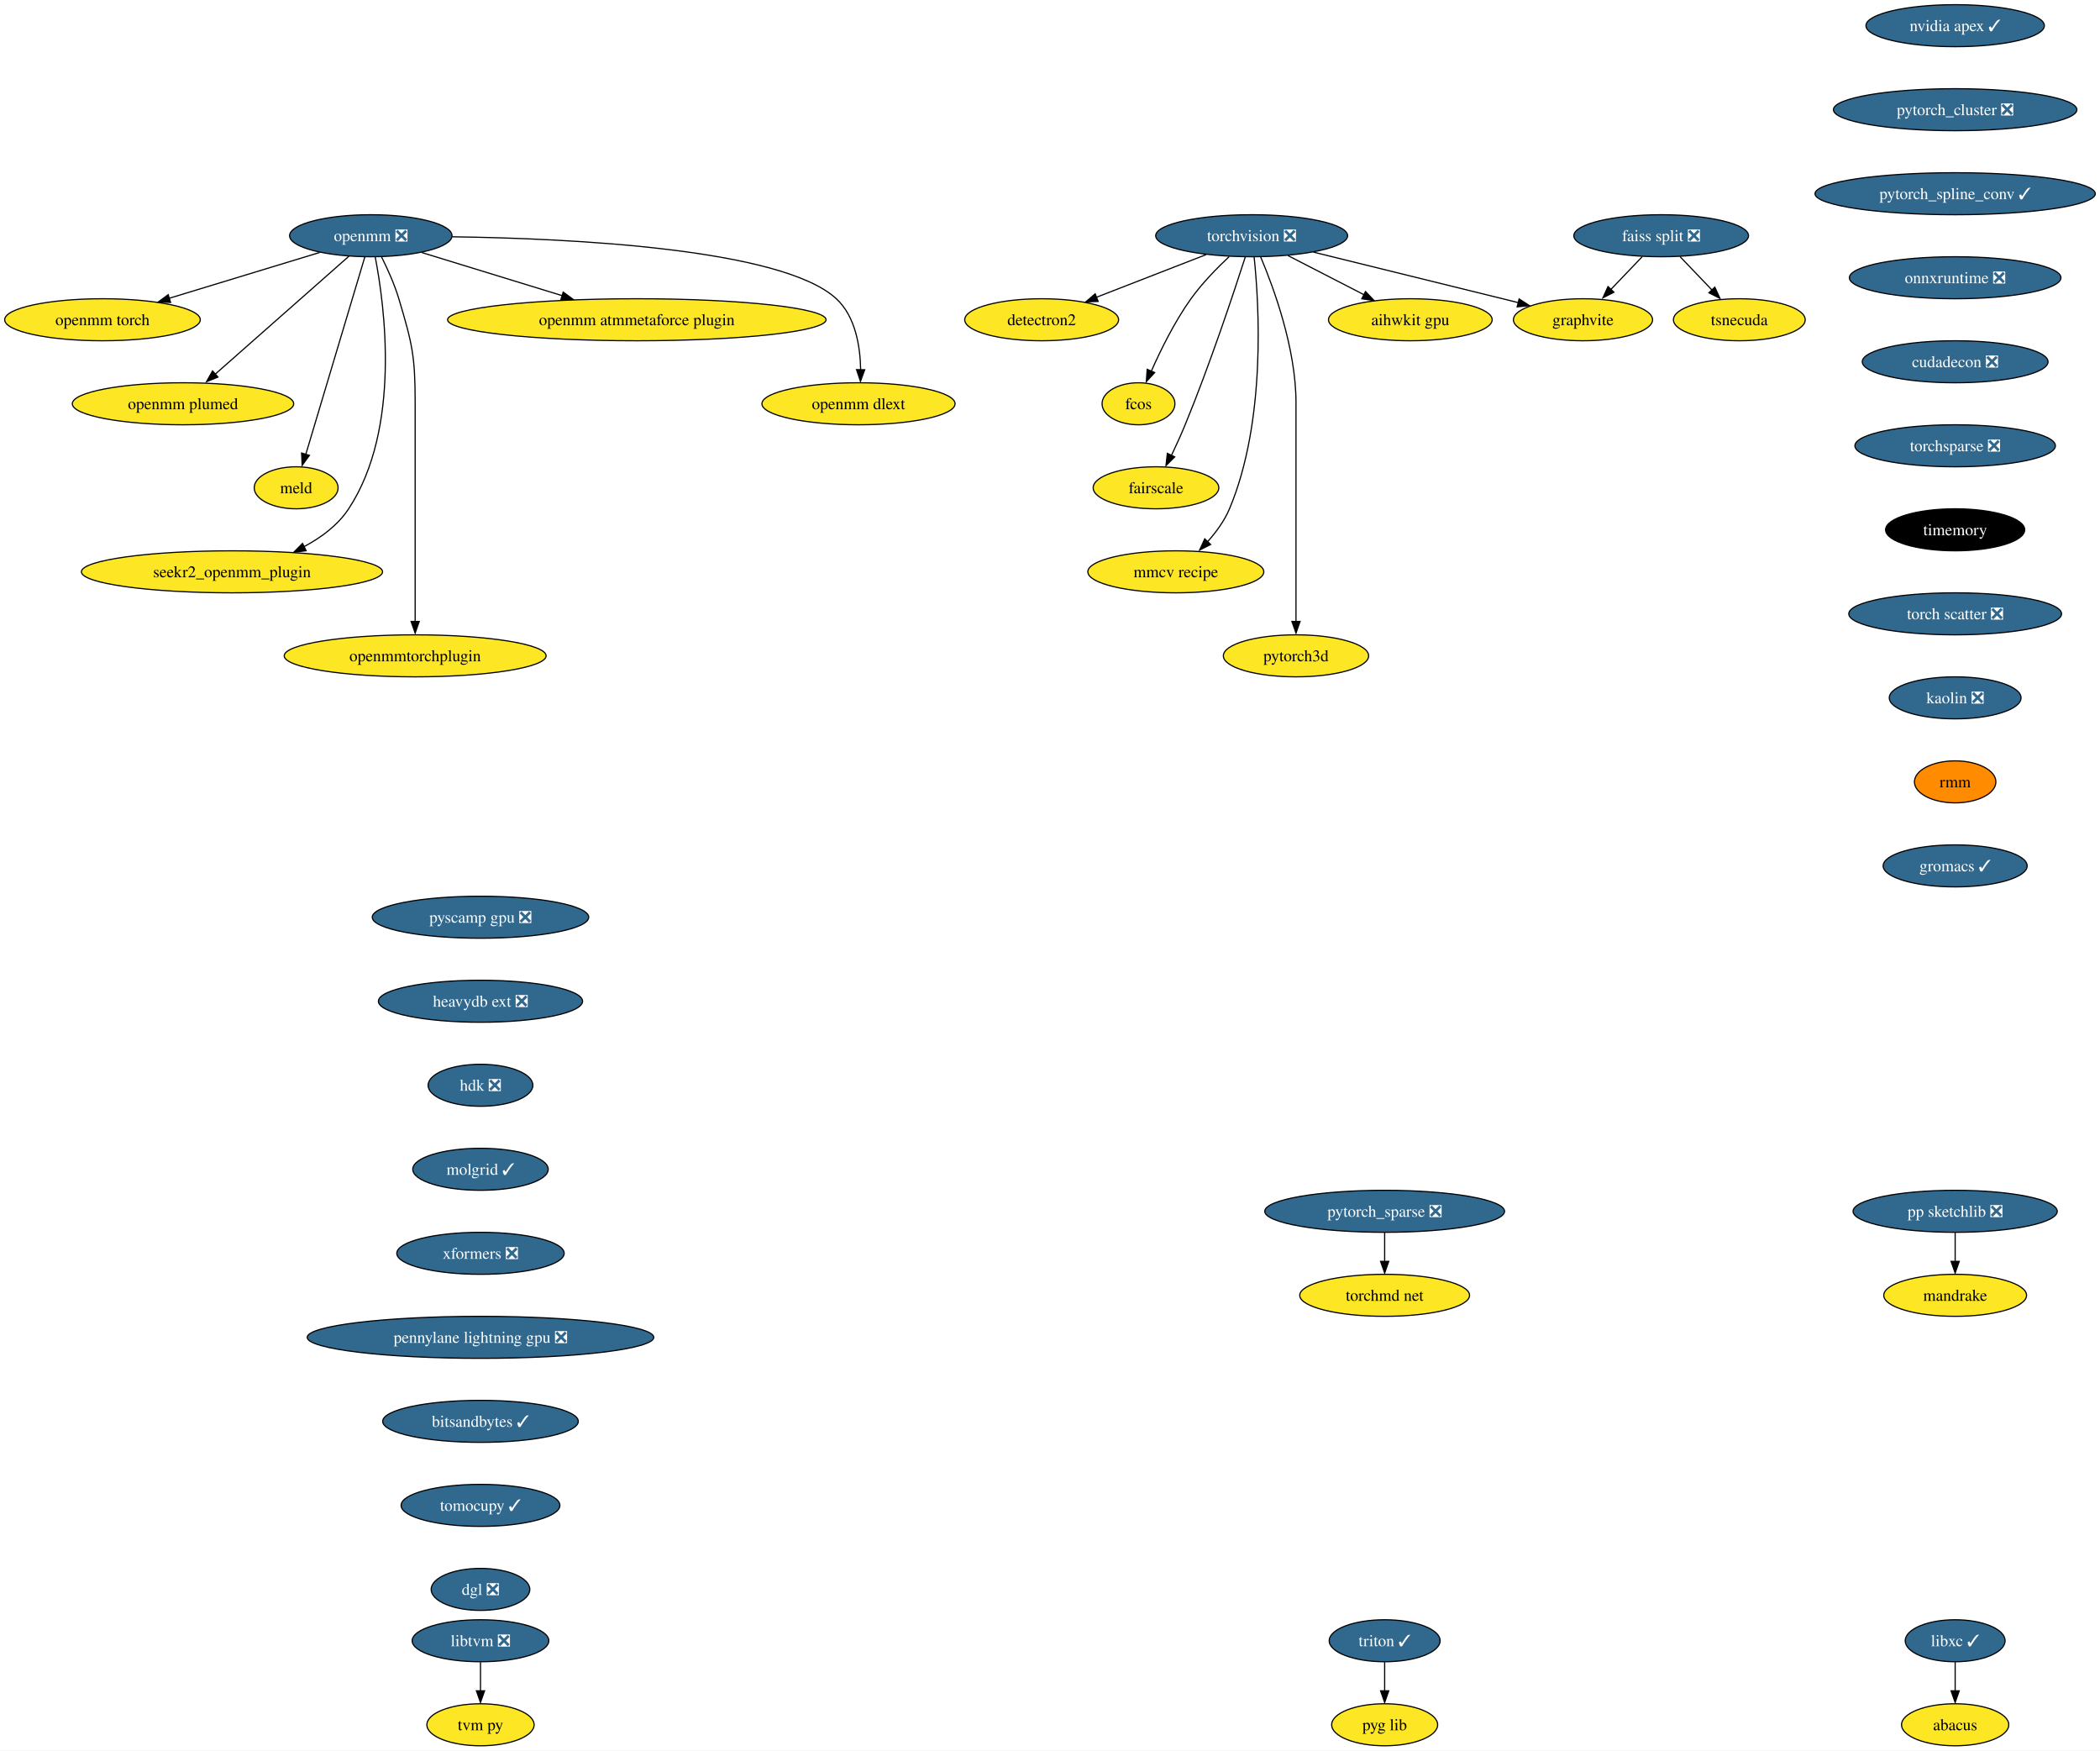
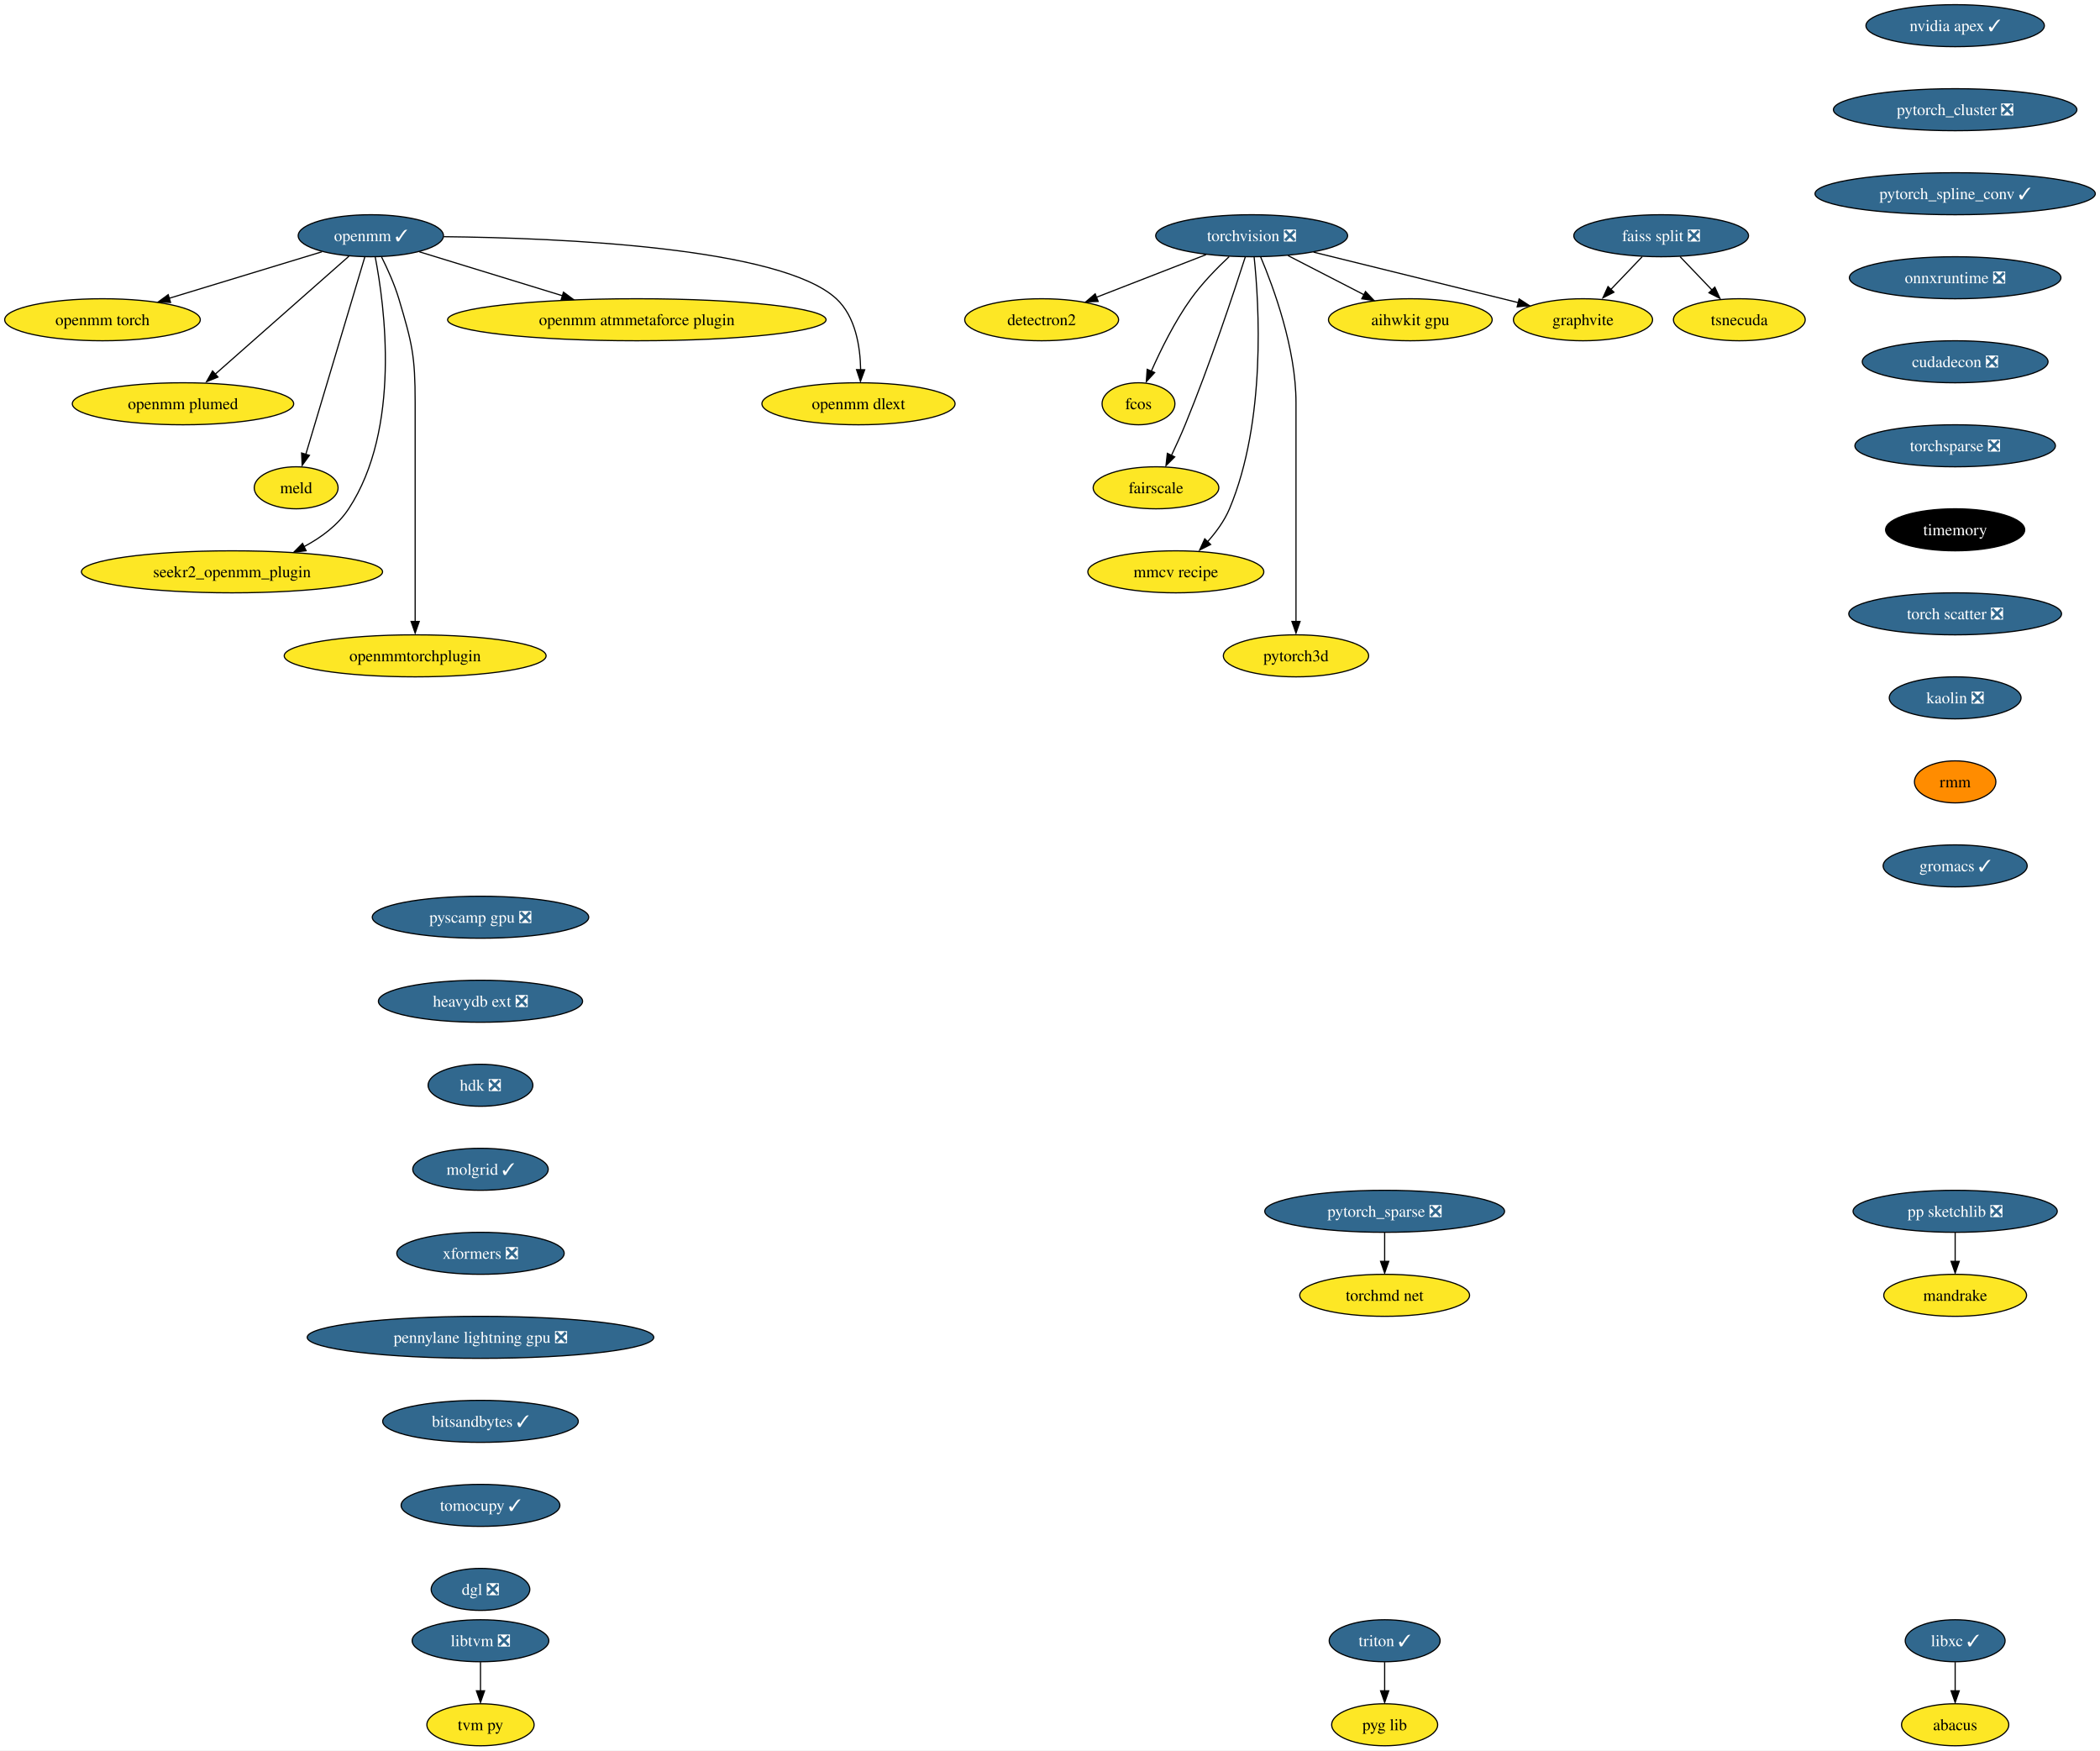
<svg xmlns="http://www.w3.org/2000/svg" xmlns:xlink="http://www.w3.org/1999/xlink" width="1800pt" height="1500pt" viewBox="0.00 0.00 1799.96 1500.00">
  <g id="graph0" class="graph" transform="scale(1 1) rotate(0) translate(4 1496)">
    <polygon fill="white" stroke="none" points="-4,4 -4,-1496 1795.96,-1496 1795.96,4 -4,4" />
    <g id="node1" class="node">
      <g id="a_node1">
        <a xlink:href="https://github.com/conda-forge/torchvision-feedstock/pull/77" xlink:title="torchvision ❎">
          <ellipse fill="#31688e" stroke="black" cx="1068.83" cy="-1294" rx="82.25" ry="18" />
          <text text-anchor="middle" x="1068.83" y="-1289.33" font-family="Times,serif" font-size="14.00" fill="white">torchvision ❎</text>
        </a>
      </g>
    </g>
    <g id="node2" class="node">
      <g id="a_node2">
        <a xlink:href="https://github.com/conda-forge/detectron2-feedstock" xlink:title="detectron2">
          <ellipse fill="#fde725" stroke="black" cx="888.83" cy="-1222" rx="65.94" ry="18" />
          <text text-anchor="middle" x="888.83" y="-1217.33" font-family="Times,serif" font-size="14.00">detectron2</text>
        </a>
      </g>
    </g>
    <g id="edge1" class="edge">
      <path fill="none" stroke="black" d="M1029.77,-1277.81C1002.11,-1267.06 964.89,-1252.58 935.64,-1241.21" />
      <polygon fill="black" stroke="black" points="937.25,-1237.69 926.66,-1237.32 934.71,-1244.21 937.25,-1237.69" />
    </g>
    <g id="node3" class="node">
      <g id="a_node3">
        <a xlink:href="https://github.com/conda-forge/fcos-feedstock" xlink:title="fcos">
          <ellipse fill="#fde725" stroke="black" cx="971.83" cy="-1150" rx="31.22" ry="18" />
          <text text-anchor="middle" x="971.83" y="-1145.33" font-family="Times,serif" font-size="14.00">fcos</text>
        </a>
      </g>
    </g>
    <g id="edge2" class="edge">
      <path fill="none" stroke="black" d="M1049.54,-1276.09C1039.04,-1266.25 1026.29,-1253.2 1016.83,-1240 1002.91,-1220.59 990.93,-1196.26 982.83,-1177.95" />
      <polygon fill="black" stroke="black" points="985.7,-1176.75 978.53,-1168.94 979.27,-1179.51 985.7,-1176.75" />
    </g>
    <g id="node4" class="node">
      <g id="a_node4">
        <a xlink:href="https://github.com/conda-forge/fairscale-feedstock" xlink:title="fairscale">
          <ellipse fill="#fde725" stroke="black" cx="986.83" cy="-1078" rx="53.84" ry="18" />
          <text text-anchor="middle" x="986.83" y="-1073.33" font-family="Times,serif" font-size="14.00">fairscale</text>
        </a>
      </g>
    </g>
    <g id="edge3" class="edge">
      <path fill="none" stroke="black" d="M1063.39,-1275.87C1053.84,-1246.21 1033.05,-1183.55 1011.83,-1132 1008.29,-1123.4 1004.09,-1114.19 1000.15,-1105.89" />
      <polygon fill="black" stroke="black" points="1002.87,-1104.48 995.38,-1096.99 996.57,-1107.52 1002.87,-1104.48" />
    </g>
    <g id="node5" class="node">
      <g id="a_node5">
        <a xlink:href="https://github.com/conda-forge/graphvite-feedstock" xlink:title="graphvite">
          <ellipse fill="#fde725" stroke="black" cx="1352.83" cy="-1222" rx="59.63" ry="18" />
          <text text-anchor="middle" x="1352.83" y="-1217.33" font-family="Times,serif" font-size="14.00">graphvite</text>
        </a>
      </g>
    </g>
    <g id="edge4" class="edge">
      <path fill="none" stroke="black" d="M1121.91,-1279.92C1171.97,-1267.58 1246.71,-1249.16 1297.49,-1236.64" />
      <polygon fill="black" stroke="black" points="1298.08,-1239.85 1306.95,-1234.06 1296.4,-1233.06 1298.08,-1239.85" />
    </g>
    <g id="node6" class="node">
      <g id="a_node6">
        <a xlink:href="https://github.com/conda-forge/mmcv-recipe-feedstock" xlink:title="mmcv recipe">
          <ellipse fill="#fde725" stroke="black" cx="1003.83" cy="-1006" rx="75.41" ry="18" />
          <text text-anchor="middle" x="1003.83" y="-1001.33" font-family="Times,serif" font-size="14.00">mmcv recipe</text>
        </a>
      </g>
    </g>
    <g id="edge5" class="edge">
      <path fill="none" stroke="black" d="M1070.95,-1275.77C1075.13,-1235.95 1081.45,-1135.2 1049.83,-1060 1045.43,-1049.56 1038.16,-1039.7 1030.68,-1031.39" />
      <polygon fill="black" stroke="black" points="1033.68,-1029.42 1024.23,-1024.63 1028.63,-1034.27 1033.68,-1029.42" />
    </g>
    <g id="node7" class="node">
      <g id="a_node7">
        <a xlink:href="https://github.com/conda-forge/pytorch3d-feedstock" xlink:title="pytorch3d">
          <ellipse fill="#fde725" stroke="black" cx="1106.83" cy="-934" rx="62.26" ry="18" />
          <text text-anchor="middle" x="1106.83" y="-929.33" font-family="Times,serif" font-size="14.00">pytorch3d</text>
        </a>
      </g>
    </g>
    <g id="edge6" class="edge">
      <path fill="none" stroke="black" d="M1076.52,-1275.91C1087.62,-1249.62 1106.83,-1197.45 1106.83,-1151 1106.83,-1151 1106.83,-1151 1106.83,-1077 1106.83,-1037.57 1106.83,-991.97 1106.83,-963.31" />
      <polygon fill="black" stroke="black" points="1110.33,-963.49 1106.83,-953.49 1103.33,-963.49 1110.33,-963.49" />
    </g>
    <g id="node8" class="node">
      <g id="a_node8">
        <a xlink:href="https://github.com/conda-forge/aihwkit-gpu-feedstock" xlink:title="aihwkit gpu">
          <ellipse fill="#fde725" stroke="black" cx="1204.83" cy="-1222" rx="70.15" ry="18" />
          <text text-anchor="middle" x="1204.83" y="-1217.33" font-family="Times,serif" font-size="14.00">aihwkit gpu</text>
        </a>
      </g>
    </g>
    <g id="edge7" class="edge">
      <path fill="none" stroke="black" d="M1100.03,-1276.94C1119.39,-1266.97 1144.45,-1254.08 1165.21,-1243.39" />
      <polygon fill="black" stroke="black" points="1166.42,-1246.19 1173.71,-1238.5 1163.21,-1239.97 1166.42,-1246.19" />
    </g>
    <g id="node9" class="node">
      <g id="a_node9">
        <a xlink:href="https://github.com/conda-forge/libxc-feedstock/pull/58" xlink:title="libxc ✓">
          <ellipse fill="#31688e" stroke="black" cx="1671.83" cy="-90" rx="42.79" ry="18" />
          <text text-anchor="middle" x="1671.83" y="-85.33" font-family="Times,serif" font-size="14.00" fill="white">libxc ✓</text>
        </a>
      </g>
    </g>
    <g id="node10" class="node">
      <g id="a_node10">
        <a xlink:href="https://github.com/conda-forge/abacus-feedstock" xlink:title="abacus">
          <ellipse fill="#fde725" stroke="black" cx="1671.83" cy="-18" rx="45.95" ry="18" />
          <text text-anchor="middle" x="1671.83" y="-13.32" font-family="Times,serif" font-size="14.00">abacus</text>
        </a>
      </g>
    </g>
    <g id="edge8" class="edge">
      <path fill="none" stroke="black" d="M1671.83,-71.7C1671.83,-64.24 1671.83,-55.32 1671.83,-46.97" />
      <polygon fill="black" stroke="black" points="1675.33,-47.1 1671.83,-37.1 1668.33,-47.1 1675.33,-47.1" />
    </g>
    <g id="node11" class="node">
      <g id="a_node11">
-         <a xlink:href="https://github.com/conda-forge/openmm-feedstock/pull/116" xlink:title="openmm ❎">
-           <ellipse fill="#31688e" stroke="black" cx="313.83" cy="-1294" rx="69.62" ry="18" />
-           <text text-anchor="middle" x="313.83" y="-1289.33" font-family="Times,serif" font-size="14.00" fill="white">openmm ❎</text>
+         <a xlink:href="https://github.com/conda-forge/openmm-feedstock/pull/116" xlink:title="openmm ✓">
+           <ellipse fill="#31688e" stroke="black" cx="313.83" cy="-1294" rx="62.26" ry="18" />
+           <text text-anchor="middle" x="313.83" y="-1289.33" font-family="Times,serif" font-size="14.00" fill="white">openmm ✓</text>
        </a>
      </g>
    </g>
    <g id="node12" class="node">
      <g id="a_node12">
        <a xlink:href="https://github.com/conda-forge/openmm-torch-feedstock" xlink:title="openmm torch">
          <ellipse fill="#fde725" stroke="black" cx="83.83" cy="-1222" rx="83.83" ry="18" />
          <text text-anchor="middle" x="83.83" y="-1217.33" font-family="Times,serif" font-size="14.00">openmm torch</text>
        </a>
      </g>
    </g>
    <g id="edge9" class="edge">
-       <path fill="none" stroke="black" d="M270.02,-1279.67C233.41,-1268.53 180.93,-1252.55 141.01,-1240.4" />
-       <polygon fill="black" stroke="black" points="142.21,-1236.81 131.63,-1237.24 140.18,-1243.5 142.21,-1236.81" />
+       <path fill="none" stroke="black" d="M271.91,-1280.24C235.2,-1269.07 181.52,-1252.73 140.89,-1240.37" />
+       <polygon fill="black" stroke="black" points="142.19,-1236.8 131.6,-1237.24 140.15,-1243.5 142.19,-1236.8" />
    </g>
    <g id="node13" class="node">
      <g id="a_node13">
        <a xlink:href="https://github.com/conda-forge/openmm-plumed-feedstock" xlink:title="openmm plumed">
          <ellipse fill="#fde725" stroke="black" cx="152.83" cy="-1150" rx="94.88" ry="18" />
          <text text-anchor="middle" x="152.83" y="-1145.33" font-family="Times,serif" font-size="14.00">openmm plumed</text>
        </a>
      </g>
    </g>
    <g id="edge10" class="edge">
      <path fill="none" stroke="black" d="M295.04,-1276.43C266.72,-1251.45 212.91,-1203.99 180.22,-1175.16" />
      <polygon fill="black" stroke="black" points="182.81,-1172.89 172.99,-1168.9 178.17,-1178.14 182.81,-1172.89" />
    </g>
    <g id="node14" class="node">
      <g id="a_node14">
        <a xlink:href="https://github.com/conda-forge/meld-feedstock" xlink:title="meld">
          <ellipse fill="#fde725" stroke="black" cx="249.83" cy="-1078" rx="35.95" ry="18" />
          <text text-anchor="middle" x="249.83" y="-1073.33" font-family="Times,serif" font-size="14.00">meld</text>
        </a>
      </g>
    </g>
    <g id="edge11" class="edge">
      <path fill="none" stroke="black" d="M308.7,-1275.85C297.65,-1238.91 271.52,-1151.55 258.1,-1106.67" />
      <polygon fill="black" stroke="black" points="261.2,-1105.81 254.98,-1097.23 254.49,-1107.82 261.2,-1105.81" />
    </g>
    <g id="node15" class="node">
      <g id="a_node15">
        <a xlink:href="https://github.com/conda-forge/seekr2_openmm_plugin-feedstock" xlink:title="seekr2_openmm_plugin">
          <ellipse fill="#fde725" stroke="black" cx="194.83" cy="-1006" rx="129.07" ry="18" />
          <text text-anchor="middle" x="194.83" y="-1001.33" font-family="Times,serif" font-size="14.00">seekr2_openmm_plugin</text>
        </a>
      </g>
    </g>
    <g id="edge12" class="edge">
      <path fill="none" stroke="black" d="M317.61,-1275.72C325.61,-1234.48 340.03,-1128.64 294.83,-1060 285.61,-1046 271.43,-1035.45 256.62,-1027.59" />
      <polygon fill="black" stroke="black" points="258.36,-1024.06 247.84,-1022.82 255.29,-1030.35 258.36,-1024.06" />
    </g>
    <g id="node16" class="node">
      <g id="a_node16">
        <a xlink:href="https://github.com/conda-forge/openmmtorchplugin-feedstock" xlink:title="openmmtorchplugin">
          <ellipse fill="#fde725" stroke="black" cx="351.83" cy="-934" rx="112.24" ry="18" />
          <text text-anchor="middle" x="351.83" y="-929.33" font-family="Times,serif" font-size="14.00">openmmtorchplugin</text>
        </a>
      </g>
    </g>
    <g id="edge13" class="edge">
      <path fill="none" stroke="black" d="M323.05,-1275.79C328.12,-1265.64 334.12,-1252.39 337.83,-1240 349.3,-1201.64 351.83,-1191.04 351.83,-1151 351.83,-1151 351.83,-1151 351.83,-1077 351.83,-1037.57 351.83,-991.97 351.83,-963.31" />
      <polygon fill="black" stroke="black" points="355.33,-963.49 351.83,-953.49 348.33,-963.49 355.33,-963.49" />
    </g>
    <g id="node17" class="node">
      <g id="a_node17">
        <a xlink:href="https://github.com/conda-forge/openmm-atmmetaforce-plugin-feedstock" xlink:title="openmm atmmetaforce plugin">
          <ellipse fill="#fde725" stroke="black" cx="541.83" cy="-1222" rx="162.22" ry="18" />
          <text text-anchor="middle" x="541.83" y="-1217.33" font-family="Times,serif" font-size="14.00">openmm atmmetaforce plugin</text>
        </a>
      </g>
    </g>
    <g id="edge14" class="edge">
-       <path fill="none" stroke="black" d="M357.52,-1279.59C391.7,-1269.09 439.73,-1254.35 478.18,-1242.54" />
-       <polygon fill="black" stroke="black" points="478.71,-1245.73 487.24,-1239.45 476.66,-1239.04 478.71,-1245.73" />
+       <path fill="none" stroke="black" d="M355.38,-1280.24C389.69,-1269.71 438.95,-1254.58 478.22,-1242.53" />
+       <polygon fill="black" stroke="black" points="478.96,-1245.65 487.49,-1239.37 476.91,-1238.96 478.96,-1245.65" />
    </g>
    <g id="node18" class="node">
      <g id="a_node18">
        <a xlink:href="https://github.com/conda-forge/openmm-dlext-feedstock" xlink:title="openmm dlext">
          <ellipse fill="#fde725" stroke="black" cx="731.83" cy="-1150" rx="82.77" ry="18" />
          <text text-anchor="middle" x="731.83" y="-1145.33" font-family="Times,serif" font-size="14.00">openmm dlext</text>
        </a>
      </g>
    </g>
    <g id="edge15" class="edge">
-       <path fill="none" stroke="black" d="M383.7,-1293.09C485.17,-1291.7 666.27,-1283.05 712.83,-1240 729.31,-1224.76 733.35,-1199.01 733.68,-1179.12" />
+       <path fill="none" stroke="black" d="M376.31,-1293.18C476.1,-1292.11 665.11,-1284.12 712.83,-1240 729.31,-1224.76 733.35,-1199.01 733.68,-1179.12" />
      <polygon fill="black" stroke="black" points="737.17,-1179.15 733.51,-1169.21 730.17,-1179.26 737.17,-1179.15" />
    </g>
    <g id="node19" class="node">
      <g id="a_node19">
        <a xlink:href="https://github.com/conda-forge/nvidia-apex-feedstock/pull/34" xlink:title="nvidia apex ✓">
          <ellipse fill="#31688e" stroke="black" cx="1671.83" cy="-1474" rx="76.46" ry="18" />
          <text text-anchor="middle" x="1671.83" y="-1469.33" font-family="Times,serif" font-size="14.00" fill="white">nvidia apex ✓</text>
        </a>
      </g>
    </g>
    <g id="node20" class="node">
      <g id="a_node20">
        <a xlink:href="https://github.com/conda-forge/pytorch_cluster-feedstock/pull/44" xlink:title="pytorch_cluster ❎">
          <ellipse fill="#31688e" stroke="black" cx="1671.83" cy="-1402" rx="104.35" ry="18" />
          <text text-anchor="middle" x="1671.83" y="-1397.33" font-family="Times,serif" font-size="14.00" fill="white">pytorch_cluster ❎</text>
        </a>
      </g>
    </g>
    <g id="node25" class="node">
      <g id="a_node25">
        <a xlink:href="https://github.com/conda-forge/pytorch_spline_conv-feedstock/pull/33" xlink:title="pytorch_spline_conv ✓">
          <ellipse fill="#31688e" stroke="black" cx="1671.83" cy="-1330" rx="120.13" ry="18" />
          <text text-anchor="middle" x="1671.83" y="-1325.33" font-family="Times,serif" font-size="14.00" fill="white">pytorch_spline_conv ✓</text>
        </a>
      </g>
    </g>
    <g id="node21" class="node">
      <g id="a_node21">
        <a xlink:href="https://github.com/conda-forge/pp-sketchlib-feedstock/pull/45" xlink:title="pp sketchlib ❎">
          <ellipse fill="#31688e" stroke="black" cx="1671.83" cy="-458" rx="87.51" ry="18" />
          <text text-anchor="middle" x="1671.83" y="-453.32" font-family="Times,serif" font-size="14.00" fill="white">pp sketchlib ❎</text>
        </a>
      </g>
    </g>
    <g id="node22" class="node">
      <g id="a_node22">
        <a xlink:href="https://github.com/conda-forge/mandrake-feedstock" xlink:title="mandrake">
          <ellipse fill="#fde725" stroke="black" cx="1671.83" cy="-386" rx="61.2" ry="18" />
          <text text-anchor="middle" x="1671.83" y="-381.32" font-family="Times,serif" font-size="14.00">mandrake</text>
        </a>
      </g>
    </g>
    <g id="edge17" class="edge">
      <path fill="none" stroke="black" d="M1671.83,-439.7C1671.83,-432.24 1671.83,-423.32 1671.83,-414.97" />
      <polygon fill="black" stroke="black" points="1675.33,-415.1 1671.83,-405.1 1668.33,-415.1 1675.33,-415.1" />
    </g>
    <g id="node23" class="node">
      <g id="a_node23">
        <a xlink:href="https://github.com/conda-forge/faiss-split-feedstock/pull/70" xlink:title="faiss split ❎">
          <ellipse fill="#31688e" stroke="black" cx="1419.83" cy="-1294" rx="74.88" ry="18" />
          <text text-anchor="middle" x="1419.83" y="-1289.33" font-family="Times,serif" font-size="14.00" fill="white">faiss split ❎</text>
        </a>
      </g>
    </g>
    <g id="edge18" class="edge">
      <path fill="none" stroke="black" d="M1403.61,-1276.05C1395.46,-1267.54 1385.44,-1257.07 1376.45,-1247.68" />
      <polygon fill="black" stroke="black" points="1379.34,-1245.59 1369.9,-1240.79 1374.28,-1250.43 1379.34,-1245.59" />
    </g>
    <g id="node24" class="node">
      <g id="a_node24">
        <a xlink:href="https://github.com/conda-forge/tsnecuda-feedstock" xlink:title="tsnecuda">
          <ellipse fill="#fde725" stroke="black" cx="1486.83" cy="-1222" rx="56.47" ry="18" />
          <text text-anchor="middle" x="1486.83" y="-1217.33" font-family="Times,serif" font-size="14.00">tsnecuda</text>
        </a>
      </g>
    </g>
    <g id="edge19" class="edge">
      <path fill="none" stroke="black" d="M1436.05,-1276.05C1444.4,-1267.33 1454.72,-1256.54 1463.87,-1246.98" />
      <polygon fill="black" stroke="black" points="1465.83,-1249.95 1470.22,-1240.31 1460.78,-1245.11 1465.83,-1249.95" />
    </g>
    <g id="node26" class="node">
      <g id="a_node26">
        <a xlink:href="https://github.com/conda-forge/onnxruntime-feedstock/pull/79" xlink:title="onnxruntime ❎">
          <ellipse fill="#31688e" stroke="black" cx="1671.83" cy="-1258" rx="90.67" ry="18" />
          <text text-anchor="middle" x="1671.83" y="-1253.33" font-family="Times,serif" font-size="14.00" fill="white">onnxruntime ❎</text>
        </a>
      </g>
    </g>
    <g id="node31" class="node">
      <g id="a_node31">
        <a xlink:href="https://github.com/conda-forge/cudadecon-feedstock/pull/26" xlink:title="cudadecon ❎">
          <ellipse fill="#31688e" stroke="black" cx="1671.83" cy="-1186" rx="79.62" ry="18" />
          <text text-anchor="middle" x="1671.83" y="-1181.33" font-family="Times,serif" font-size="14.00" fill="white">cudadecon ❎</text>
        </a>
      </g>
    </g>
    <g id="node27" class="node">
      <g id="a_node27">
        <a xlink:href="https://github.com/conda-forge/pytorch_sparse-feedstock/pull/54" xlink:title="pytorch_sparse ❎">
          <ellipse fill="#31688e" stroke="black" cx="1182.83" cy="-458" rx="102.77" ry="18" />
          <text text-anchor="middle" x="1182.83" y="-453.32" font-family="Times,serif" font-size="14.00" fill="white">pytorch_sparse ❎</text>
        </a>
      </g>
    </g>
    <g id="node28" class="node">
      <g id="a_node28">
        <a xlink:href="https://github.com/conda-forge/torchmd-net-feedstock" xlink:title="torchmd net">
          <ellipse fill="#fde725" stroke="black" cx="1182.83" cy="-386" rx="72.78" ry="18" />
          <text text-anchor="middle" x="1182.83" y="-381.32" font-family="Times,serif" font-size="14.00">torchmd net</text>
        </a>
      </g>
    </g>
    <g id="edge22" class="edge">
      <path fill="none" stroke="black" d="M1182.83,-439.7C1182.83,-432.24 1182.83,-423.32 1182.83,-414.97" />
      <polygon fill="black" stroke="black" points="1186.33,-415.1 1182.83,-405.1 1179.33,-415.1 1186.33,-415.1" />
    </g>
    <g id="node29" class="node">
      <g id="a_node29">
        <a xlink:href="https://github.com/conda-forge/libtvm-feedstock/pull/32" xlink:title="libtvm ❎">
          <ellipse fill="#31688e" stroke="black" cx="407.83" cy="-90" rx="58.57" ry="18" />
          <text text-anchor="middle" x="407.83" y="-85.33" font-family="Times,serif" font-size="14.00" fill="white">libtvm ❎</text>
        </a>
      </g>
    </g>
    <g id="node30" class="node">
      <g id="a_node30">
        <a xlink:href="https://github.com/conda-forge/tvm-py-feedstock" xlink:title="tvm py">
          <ellipse fill="#fde725" stroke="black" cx="407.83" cy="-18" rx="45.95" ry="18" />
          <text text-anchor="middle" x="407.83" y="-13.32" font-family="Times,serif" font-size="14.00">tvm py</text>
        </a>
      </g>
    </g>
    <g id="edge23" class="edge">
      <path fill="none" stroke="black" d="M407.83,-71.7C407.83,-64.24 407.83,-55.32 407.83,-46.97" />
      <polygon fill="black" stroke="black" points="411.33,-47.1 407.83,-37.1 404.33,-47.1 411.33,-47.1" />
    </g>
    <g id="node32" class="node">
      <g id="a_node32">
        <a xlink:href="https://github.com/conda-forge/torchsparse-feedstock/pull/27" xlink:title="torchsparse ❎">
          <ellipse fill="#31688e" stroke="black" cx="1671.83" cy="-1114" rx="85.93" ry="18" />
          <text text-anchor="middle" x="1671.83" y="-1109.33" font-family="Times,serif" font-size="14.00" fill="white">torchsparse ❎</text>
        </a>
      </g>
    </g>
    <g id="node33" class="node">
      <g id="a_node33">
        <a xlink:href="https://github.com/conda-forge/timemory-feedstock" xlink:title="timemory">
          <ellipse fill="#000000" stroke="black" cx="1671.83" cy="-1042" rx="59.63" ry="18" />
          <text text-anchor="middle" x="1671.83" y="-1037.33" font-family="Times,serif" font-size="14.00" fill="white">timemory</text>
        </a>
      </g>
    </g>
    <g id="node34" class="node">
      <g id="a_node34">
        <a xlink:href="https://github.com/conda-forge/torch-scatter-feedstock/pull/19" xlink:title="torch scatter ❎">
          <ellipse fill="#31688e" stroke="black" cx="1671.83" cy="-970" rx="91.19" ry="18" />
          <text text-anchor="middle" x="1671.83" y="-965.33" font-family="Times,serif" font-size="14.00" fill="white">torch scatter ❎</text>
        </a>
      </g>
    </g>
    <g id="node35" class="node">
      <g id="a_node35">
        <a xlink:href="https://github.com/conda-forge/kaolin-feedstock/pull/19" xlink:title="kaolin ❎">
          <ellipse fill="#31688e" stroke="black" cx="1671.83" cy="-898" rx="56.47" ry="18" />
          <text text-anchor="middle" x="1671.83" y="-893.33" font-family="Times,serif" font-size="14.00" fill="white">kaolin ❎</text>
        </a>
      </g>
    </g>
    <g id="node36" class="node">
      <g id="a_node36">
        <a xlink:href="https://github.com/conda-forge/rmm-feedstock" xlink:title="rmm">
          <ellipse fill="#ff8c00" stroke="black" cx="1671.83" cy="-826" rx="34.9" ry="18" />
          <text text-anchor="middle" x="1671.83" y="-821.33" font-family="Times,serif" font-size="14.00">rmm</text>
        </a>
      </g>
    </g>
    <g id="node37" class="node">
      <g id="a_node37">
        <a xlink:href="https://github.com/conda-forge/gromacs-feedstock/pull/28" xlink:title="gromacs ✓">
          <ellipse fill="#31688e" stroke="black" cx="1671.83" cy="-754" rx="61.73" ry="18" />
          <text text-anchor="middle" x="1671.83" y="-749.33" font-family="Times,serif" font-size="14.00" fill="white">gromacs ✓</text>
        </a>
      </g>
    </g>
    <g id="node38" class="node">
      <g id="a_node38">
        <a xlink:href="https://github.com/conda-forge/triton-feedstock/pull/12" xlink:title="triton ✓">
          <ellipse fill="#31688e" stroke="black" cx="1182.83" cy="-90" rx="47.53" ry="18" />
          <text text-anchor="middle" x="1182.83" y="-85.33" font-family="Times,serif" font-size="14.00" fill="white">triton ✓</text>
        </a>
      </g>
    </g>
    <g id="node39" class="node">
      <g id="a_node39">
        <a xlink:href="https://github.com/conda-forge/pyg-lib-feedstock" xlink:title="pyg lib">
          <ellipse fill="#fde725" stroke="black" cx="1182.83" cy="-18" rx="45.42" ry="18" />
          <text text-anchor="middle" x="1182.83" y="-13.32" font-family="Times,serif" font-size="14.00">pyg lib</text>
        </a>
      </g>
    </g>
    <g id="edge31" class="edge">
      <path fill="none" stroke="black" d="M1182.83,-71.7C1182.83,-64.24 1182.83,-55.32 1182.83,-46.97" />
      <polygon fill="black" stroke="black" points="1186.33,-47.1 1182.83,-37.1 1179.33,-47.1 1186.33,-47.1" />
    </g>
    <g id="node40" class="node">
      <g id="a_node40">
        <a xlink:href="https://github.com/conda-forge/pyscamp-gpu-feedstock/pull/8" xlink:title="pyscamp gpu ❎">
          <ellipse fill="#31688e" stroke="black" cx="407.83" cy="-710" rx="92.77" ry="18" />
          <text text-anchor="middle" x="407.83" y="-705.33" font-family="Times,serif" font-size="14.00" fill="white">pyscamp gpu ❎</text>
        </a>
      </g>
    </g>
    <g id="node41" class="node">
      <g id="a_node41">
        <a xlink:href="https://github.com/conda-forge/heavydb-ext-feedstock/pull/55" xlink:title="heavydb ext ❎">
          <ellipse fill="#31688e" stroke="black" cx="407.83" cy="-638" rx="87.51" ry="18" />
          <text text-anchor="middle" x="407.83" y="-633.33" font-family="Times,serif" font-size="14.00" fill="white">heavydb ext ❎</text>
        </a>
      </g>
    </g>
    <g id="node42" class="node">
      <g id="a_node42">
        <a xlink:href="https://github.com/conda-forge/hdk-feedstock/pull/50" xlink:title="hdk ❎">
          <ellipse fill="#31688e" stroke="black" cx="407.83" cy="-566" rx="44.9" ry="18" />
          <text text-anchor="middle" x="407.83" y="-561.33" font-family="Times,serif" font-size="14.00" fill="white">hdk ❎</text>
        </a>
      </g>
    </g>
    <g id="node43" class="node">
      <g id="a_node43">
        <a xlink:href="https://github.com/conda-forge/molgrid-feedstock/pull/5" xlink:title="molgrid ✓">
          <ellipse fill="#31688e" stroke="black" cx="407.83" cy="-494" rx="58.05" ry="18" />
          <text text-anchor="middle" x="407.83" y="-489.32" font-family="Times,serif" font-size="14.00" fill="white">molgrid ✓</text>
        </a>
      </g>
    </g>
    <g id="node44" class="node">
      <g id="a_node44">
        <a xlink:href="https://github.com/conda-forge/xformers-feedstock/pull/13" xlink:title="xformers ❎">
          <ellipse fill="#31688e" stroke="black" cx="407.83" cy="-422" rx="71.73" ry="18" />
          <text text-anchor="middle" x="407.83" y="-417.32" font-family="Times,serif" font-size="14.00" fill="white">xformers ❎</text>
        </a>
      </g>
    </g>
    <g id="node45" class="node">
      <g id="a_node45">
        <a xlink:href="https://github.com/conda-forge/pennylane-lightning-gpu-feedstock/pull/14" xlink:title="pennylane lightning gpu ❎">
          <ellipse fill="#31688e" stroke="black" cx="407.83" cy="-350" rx="148.54" ry="18" />
          <text text-anchor="middle" x="407.83" y="-345.32" font-family="Times,serif" font-size="14.00" fill="white">pennylane lightning gpu ❎</text>
        </a>
      </g>
    </g>
    <g id="node46" class="node">
      <g id="a_node46">
        <a xlink:href="https://github.com/conda-forge/bitsandbytes-feedstock/pull/9" xlink:title="bitsandbytes ✓">
          <ellipse fill="#31688e" stroke="black" cx="407.83" cy="-278" rx="83.83" ry="18" />
          <text text-anchor="middle" x="407.83" y="-273.32" font-family="Times,serif" font-size="14.00" fill="white">bitsandbytes ✓</text>
        </a>
      </g>
    </g>
    <g id="node47" class="node">
      <g id="a_node47">
        <a xlink:href="https://github.com/conda-forge/tomocupy-feedstock/pull/19" xlink:title="tomocupy ✓">
          <ellipse fill="#31688e" stroke="black" cx="407.83" cy="-206" rx="68.04" ry="18" />
          <text text-anchor="middle" x="407.83" y="-201.33" font-family="Times,serif" font-size="14.00" fill="white">tomocupy ✓</text>
        </a>
      </g>
    </g>
    <g id="node48" class="node">
      <g id="a_node48">
        <a xlink:href="https://github.com/conda-forge/dgl-feedstock/pull/22" xlink:title="dgl ❎">
          <ellipse fill="#31688e" stroke="black" cx="407.83" cy="-134" rx="42.26" ry="18" />
          <text text-anchor="middle" x="407.83" y="-129.32" font-family="Times,serif" font-size="14.00" fill="white">dgl ❎</text>
        </a>
      </g>
    </g>
  </g>
</svg>
